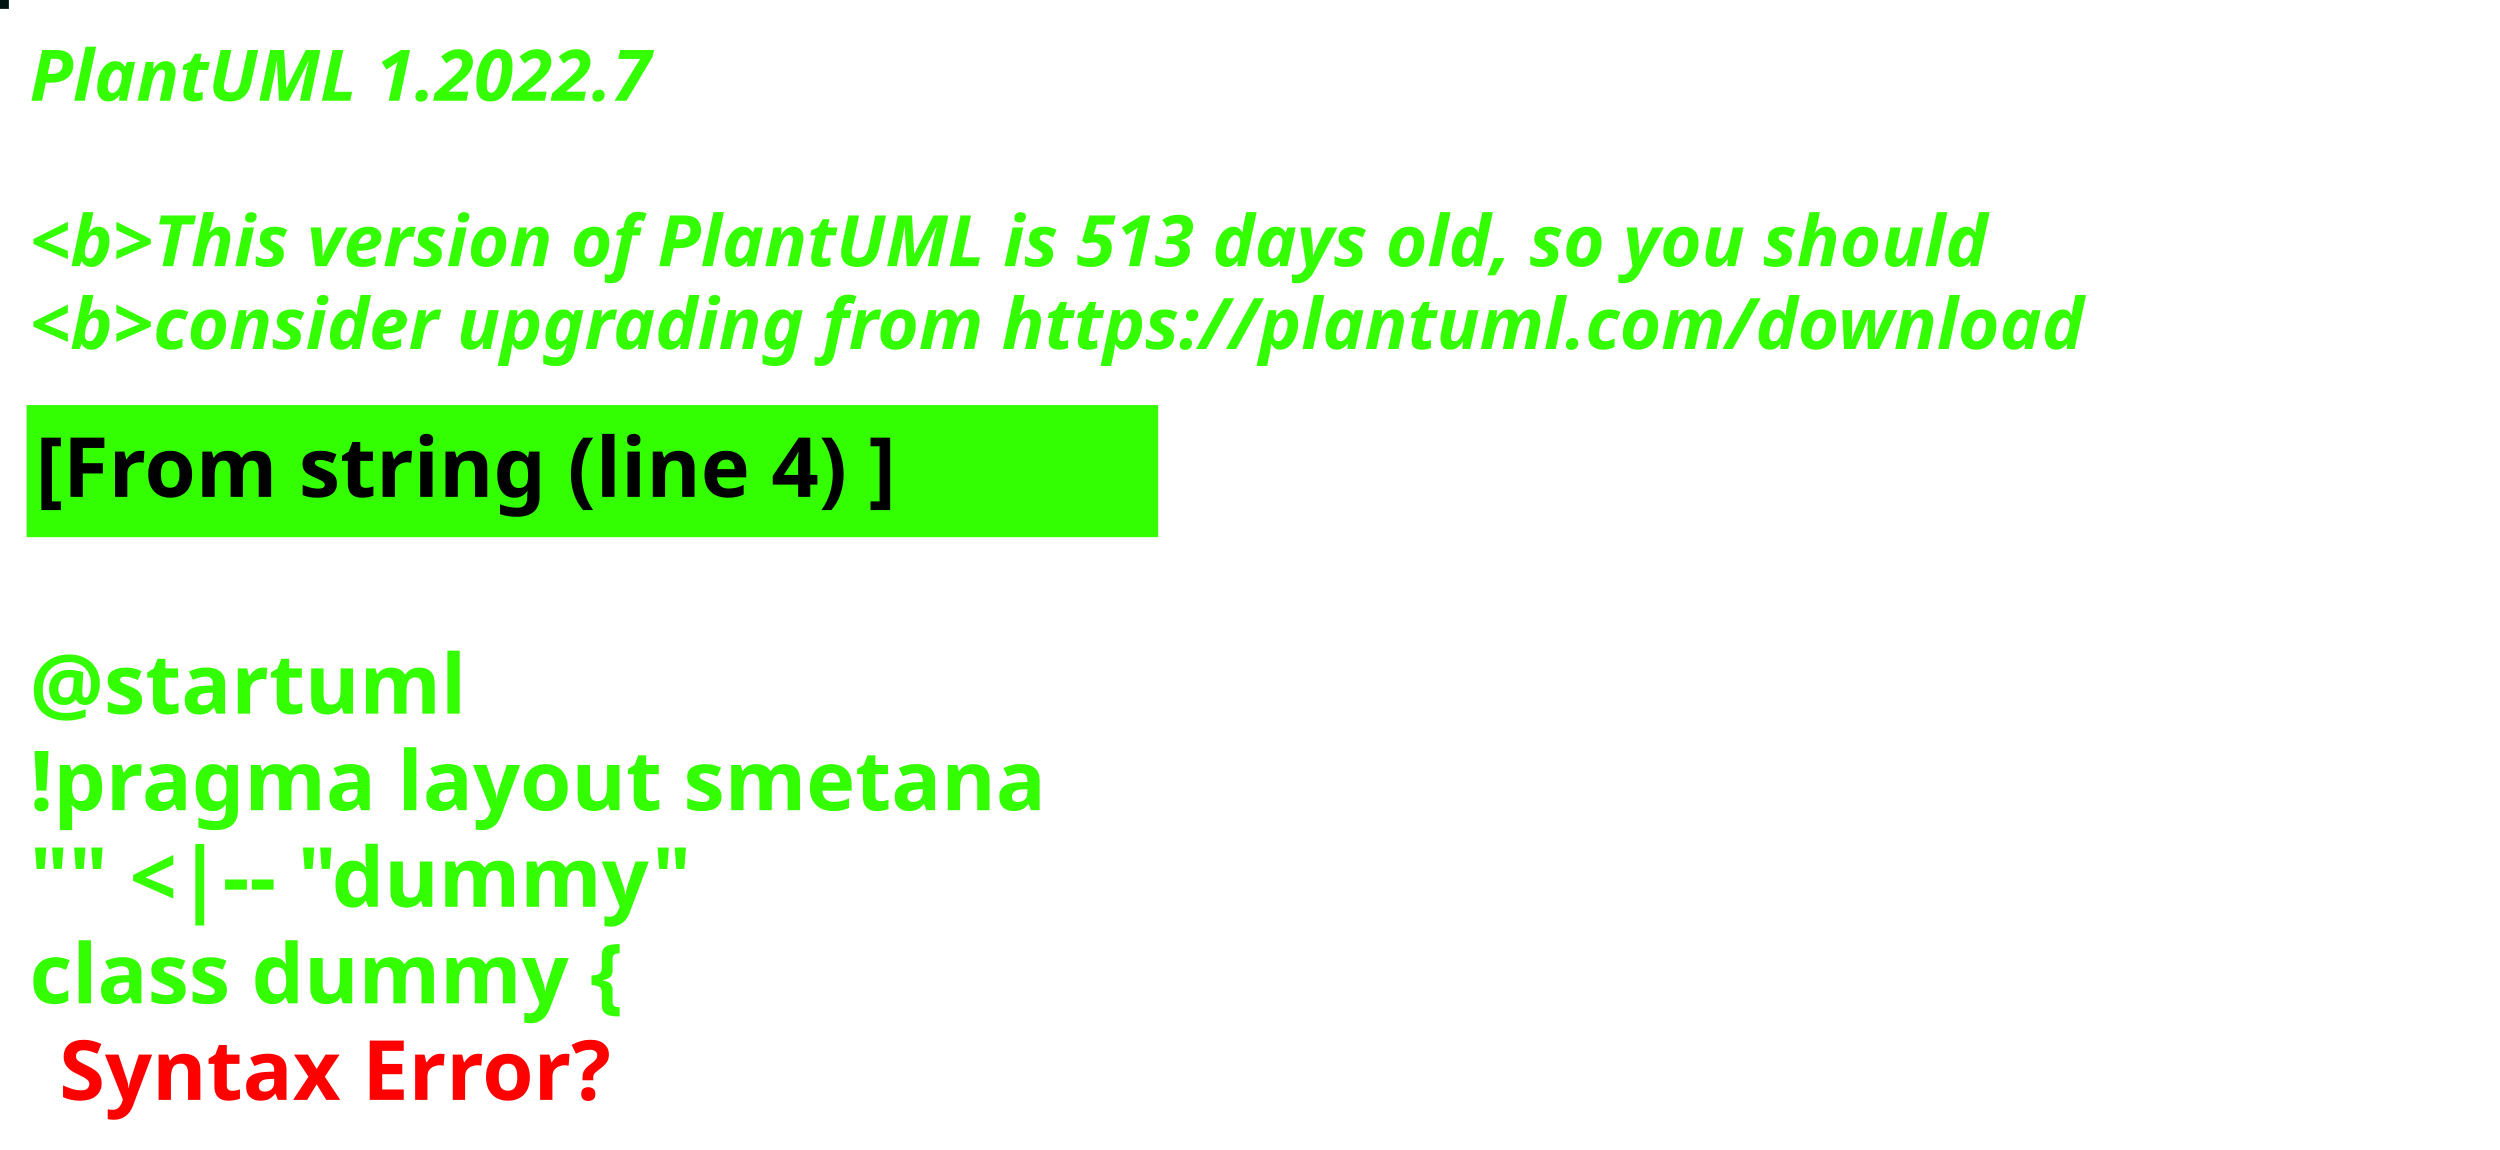
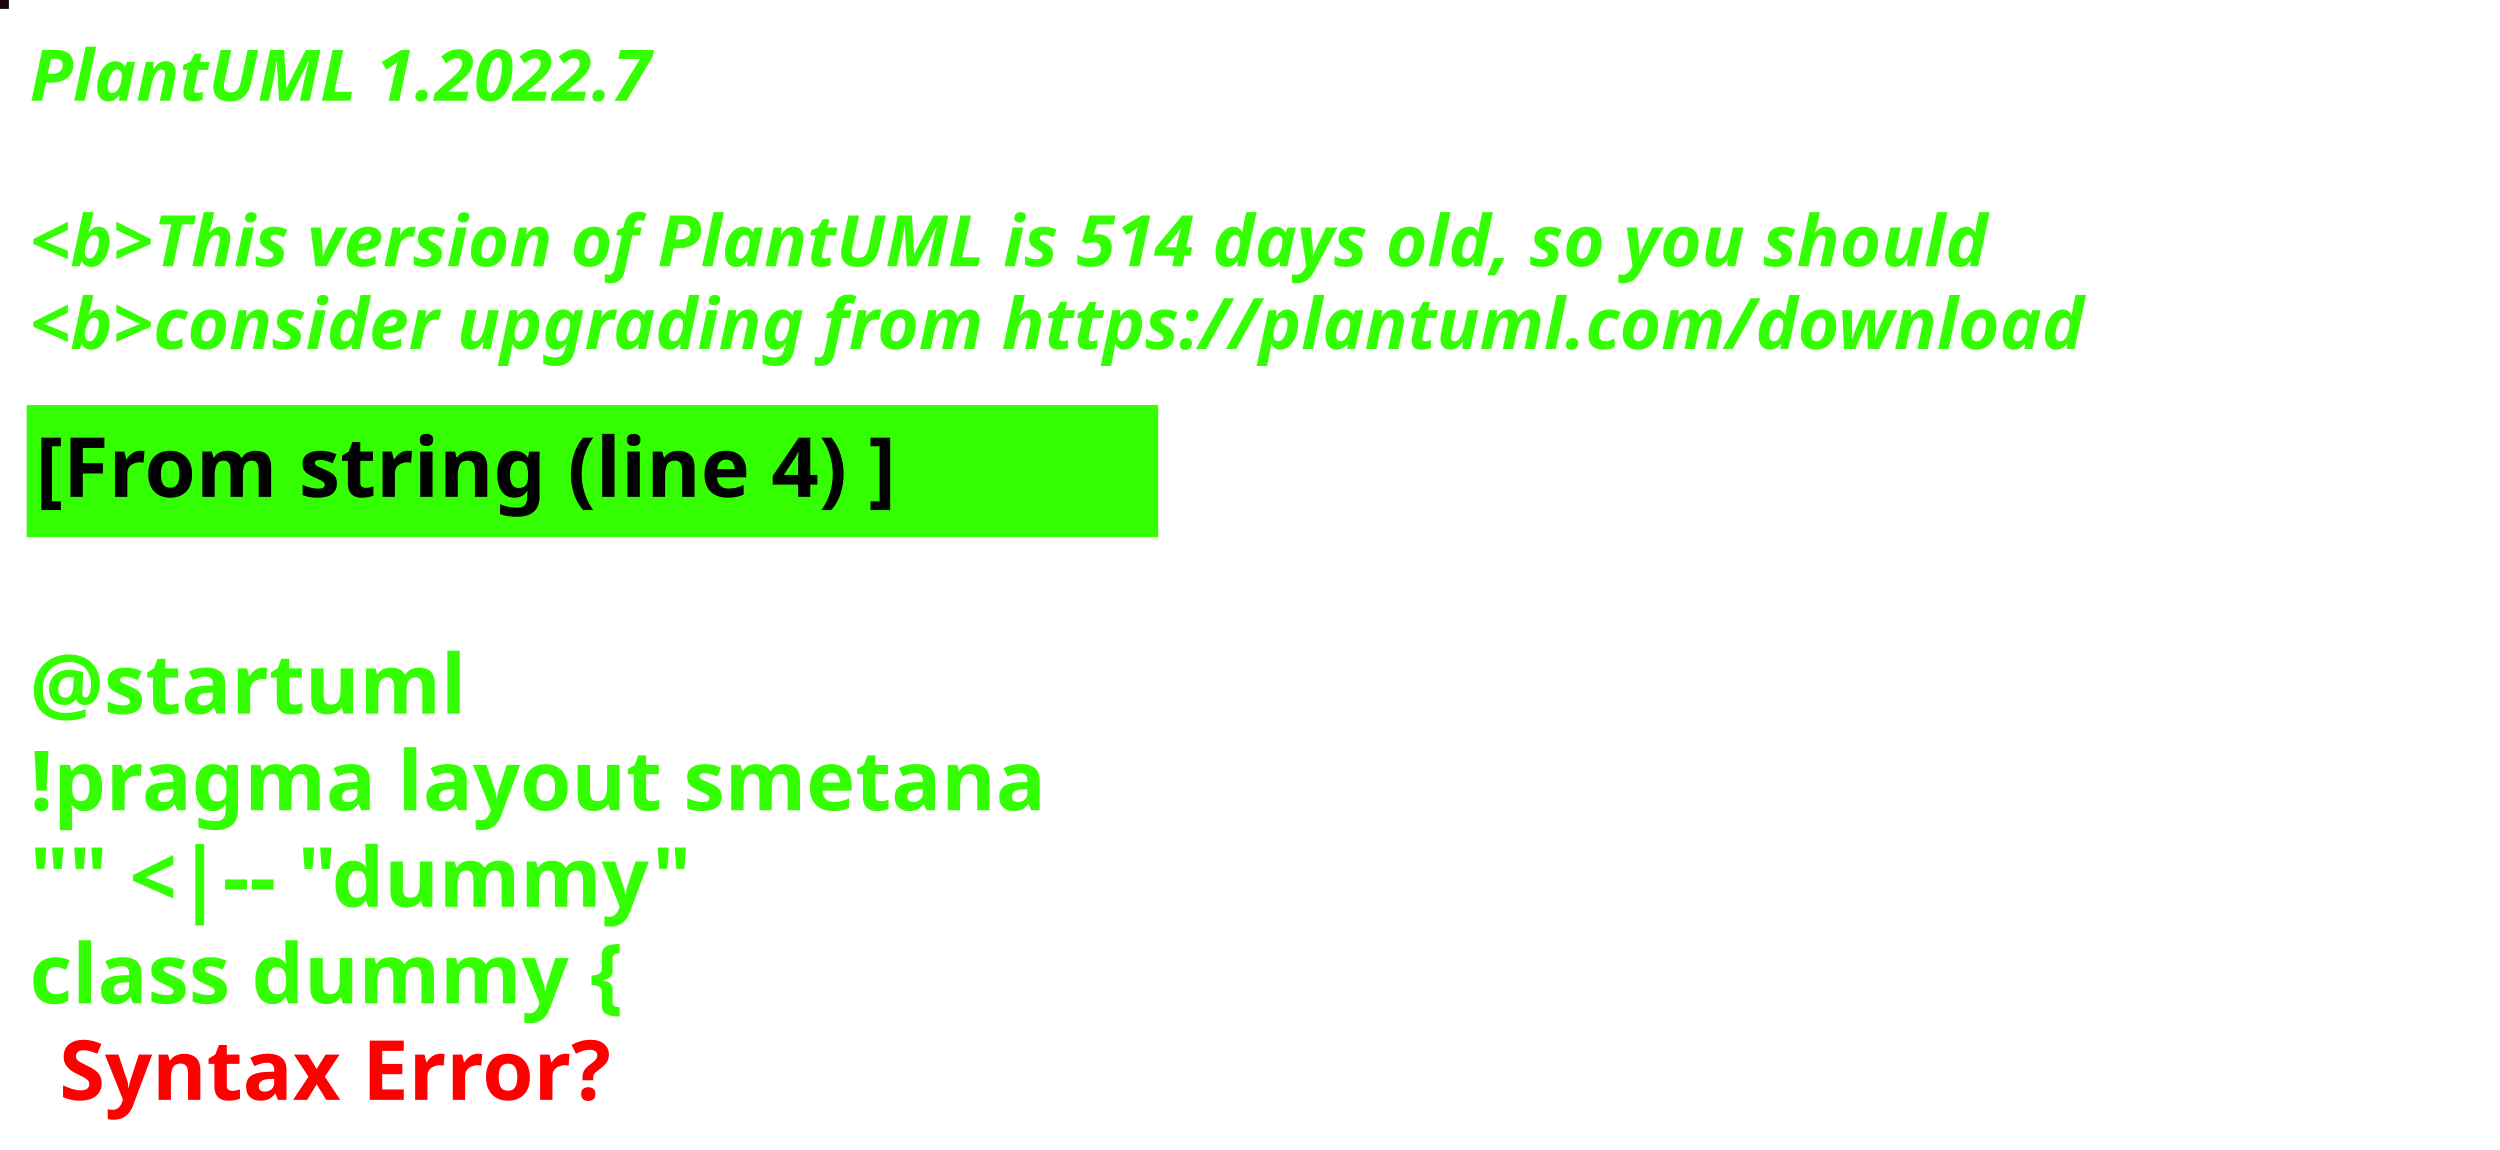
<svg xmlns="http://www.w3.org/2000/svg" contentStyleType="text/css" height="194px" preserveAspectRatio="none" style="width:422px;height:194px;background:#000000;" version="1.1" viewBox="0 0 422 194" width="422px" zoomAndPan="magnify">
  <defs />
  <g>
-     <rect fill="#021412" height="1" style="stroke:#021412;stroke-width:1.0;" width="1" x="0" y="0" />
+     <rect fill="#1A0606" height="1" style="stroke:#1A0606;stroke-width:1.0;" width="1" x="0" y="0" />
    <text fill="#33FF02" font-family="sans-serif" font-size="12" font-style="italic" font-weight="bold" lengthAdjust="spacing" textLength="127" x="5" y="17">PlantUML 1.2022.7</text>
    <text fill="#33FF02" font-family="sans-serif" font-size="12" font-style="italic" font-weight="bold" lengthAdjust="spacing" textLength="4" x="5" y="30.969"> </text>
-     <text fill="#33FF02" font-family="sans-serif" font-size="12" font-style="italic" font-weight="bold" lengthAdjust="spacing" textLength="399" x="5" y="44.938">&lt;b&gt;This version of PlantUML is 513 days old, so you should</text>
+     <text fill="#33FF02" font-family="sans-serif" font-size="12" font-style="italic" font-weight="bold" lengthAdjust="spacing" textLength="399" x="5" y="44.938">&lt;b&gt;This version of PlantUML is 514 days old, so you should</text>
    <text fill="#33FF02" font-family="sans-serif" font-size="12" font-style="italic" font-weight="bold" lengthAdjust="spacing" textLength="408" x="5" y="58.906">&lt;b&gt;consider upgrading from https://plantuml.com/download</text>
    <rect fill="#33FF02" height="21.297" style="stroke:#33FF02;stroke-width:1.0;" width="190" x="5" y="68.875" />
    <text fill="#000000" font-family="sans-serif" font-size="14" font-weight="bold" lengthAdjust="spacing" textLength="168" x="6" y="83.875">[From string (line 4) ]</text>
    <text fill="#33FF02" font-family="sans-serif" font-size="14" font-weight="bold" lengthAdjust="spacing" textLength="5" x="5" y="104.172"> </text>
    <text fill="#33FF02" font-family="sans-serif" font-size="14" font-weight="bold" lengthAdjust="spacing" textLength="79" x="5" y="120.469">@startuml</text>
    <text fill="#33FF02" font-family="sans-serif" font-size="14" font-weight="bold" lengthAdjust="spacing" textLength="190" x="5" y="136.766">!pragma layout smetana</text>
    <text fill="#33FF02" font-family="sans-serif" font-size="14" font-weight="bold" lengthAdjust="spacing" textLength="124" x="5" y="153.062">"" &lt;|-- "dummy"</text>
    <text fill="#33FF02" font-family="sans-serif" font-size="14" font-weight="bold" lengthAdjust="spacing" text-decoration="wavy underline" textLength="117" x="5" y="169.359">class dummy {</text>
    <text fill="#FF0000" font-family="sans-serif" font-size="14" font-weight="bold" lengthAdjust="spacing" textLength="106" x="10" y="185.656">Syntax Error?</text>
  </g>
</svg>
